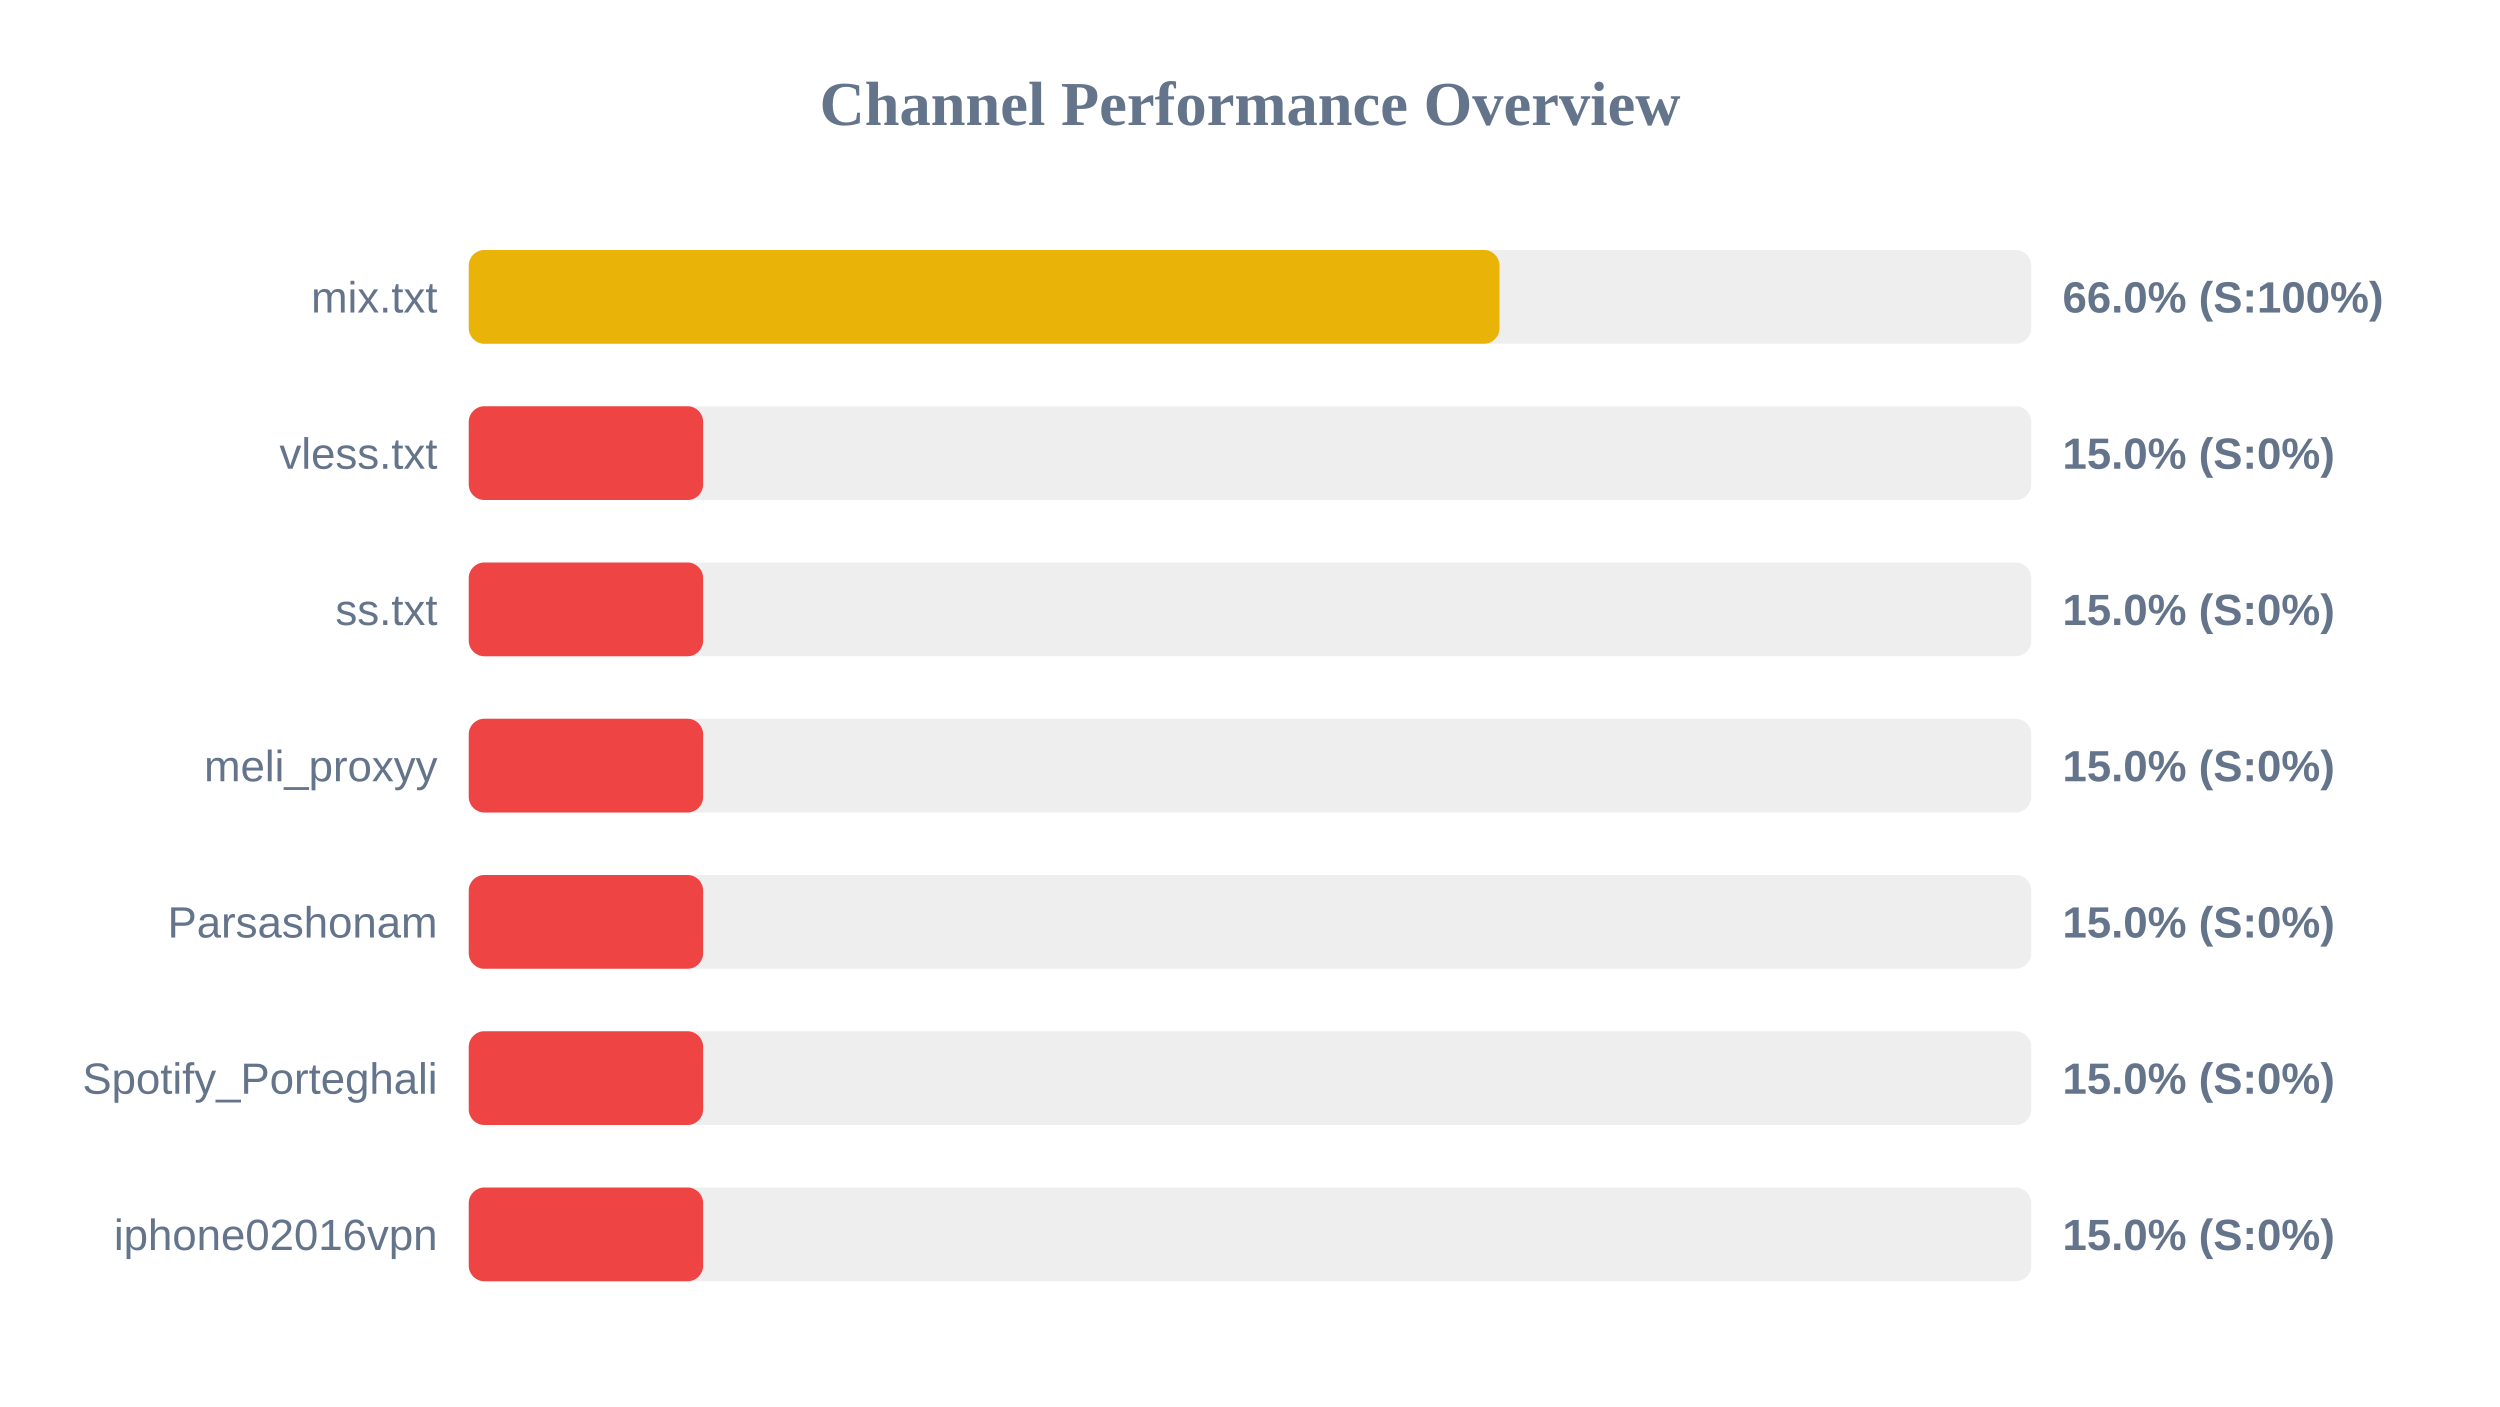
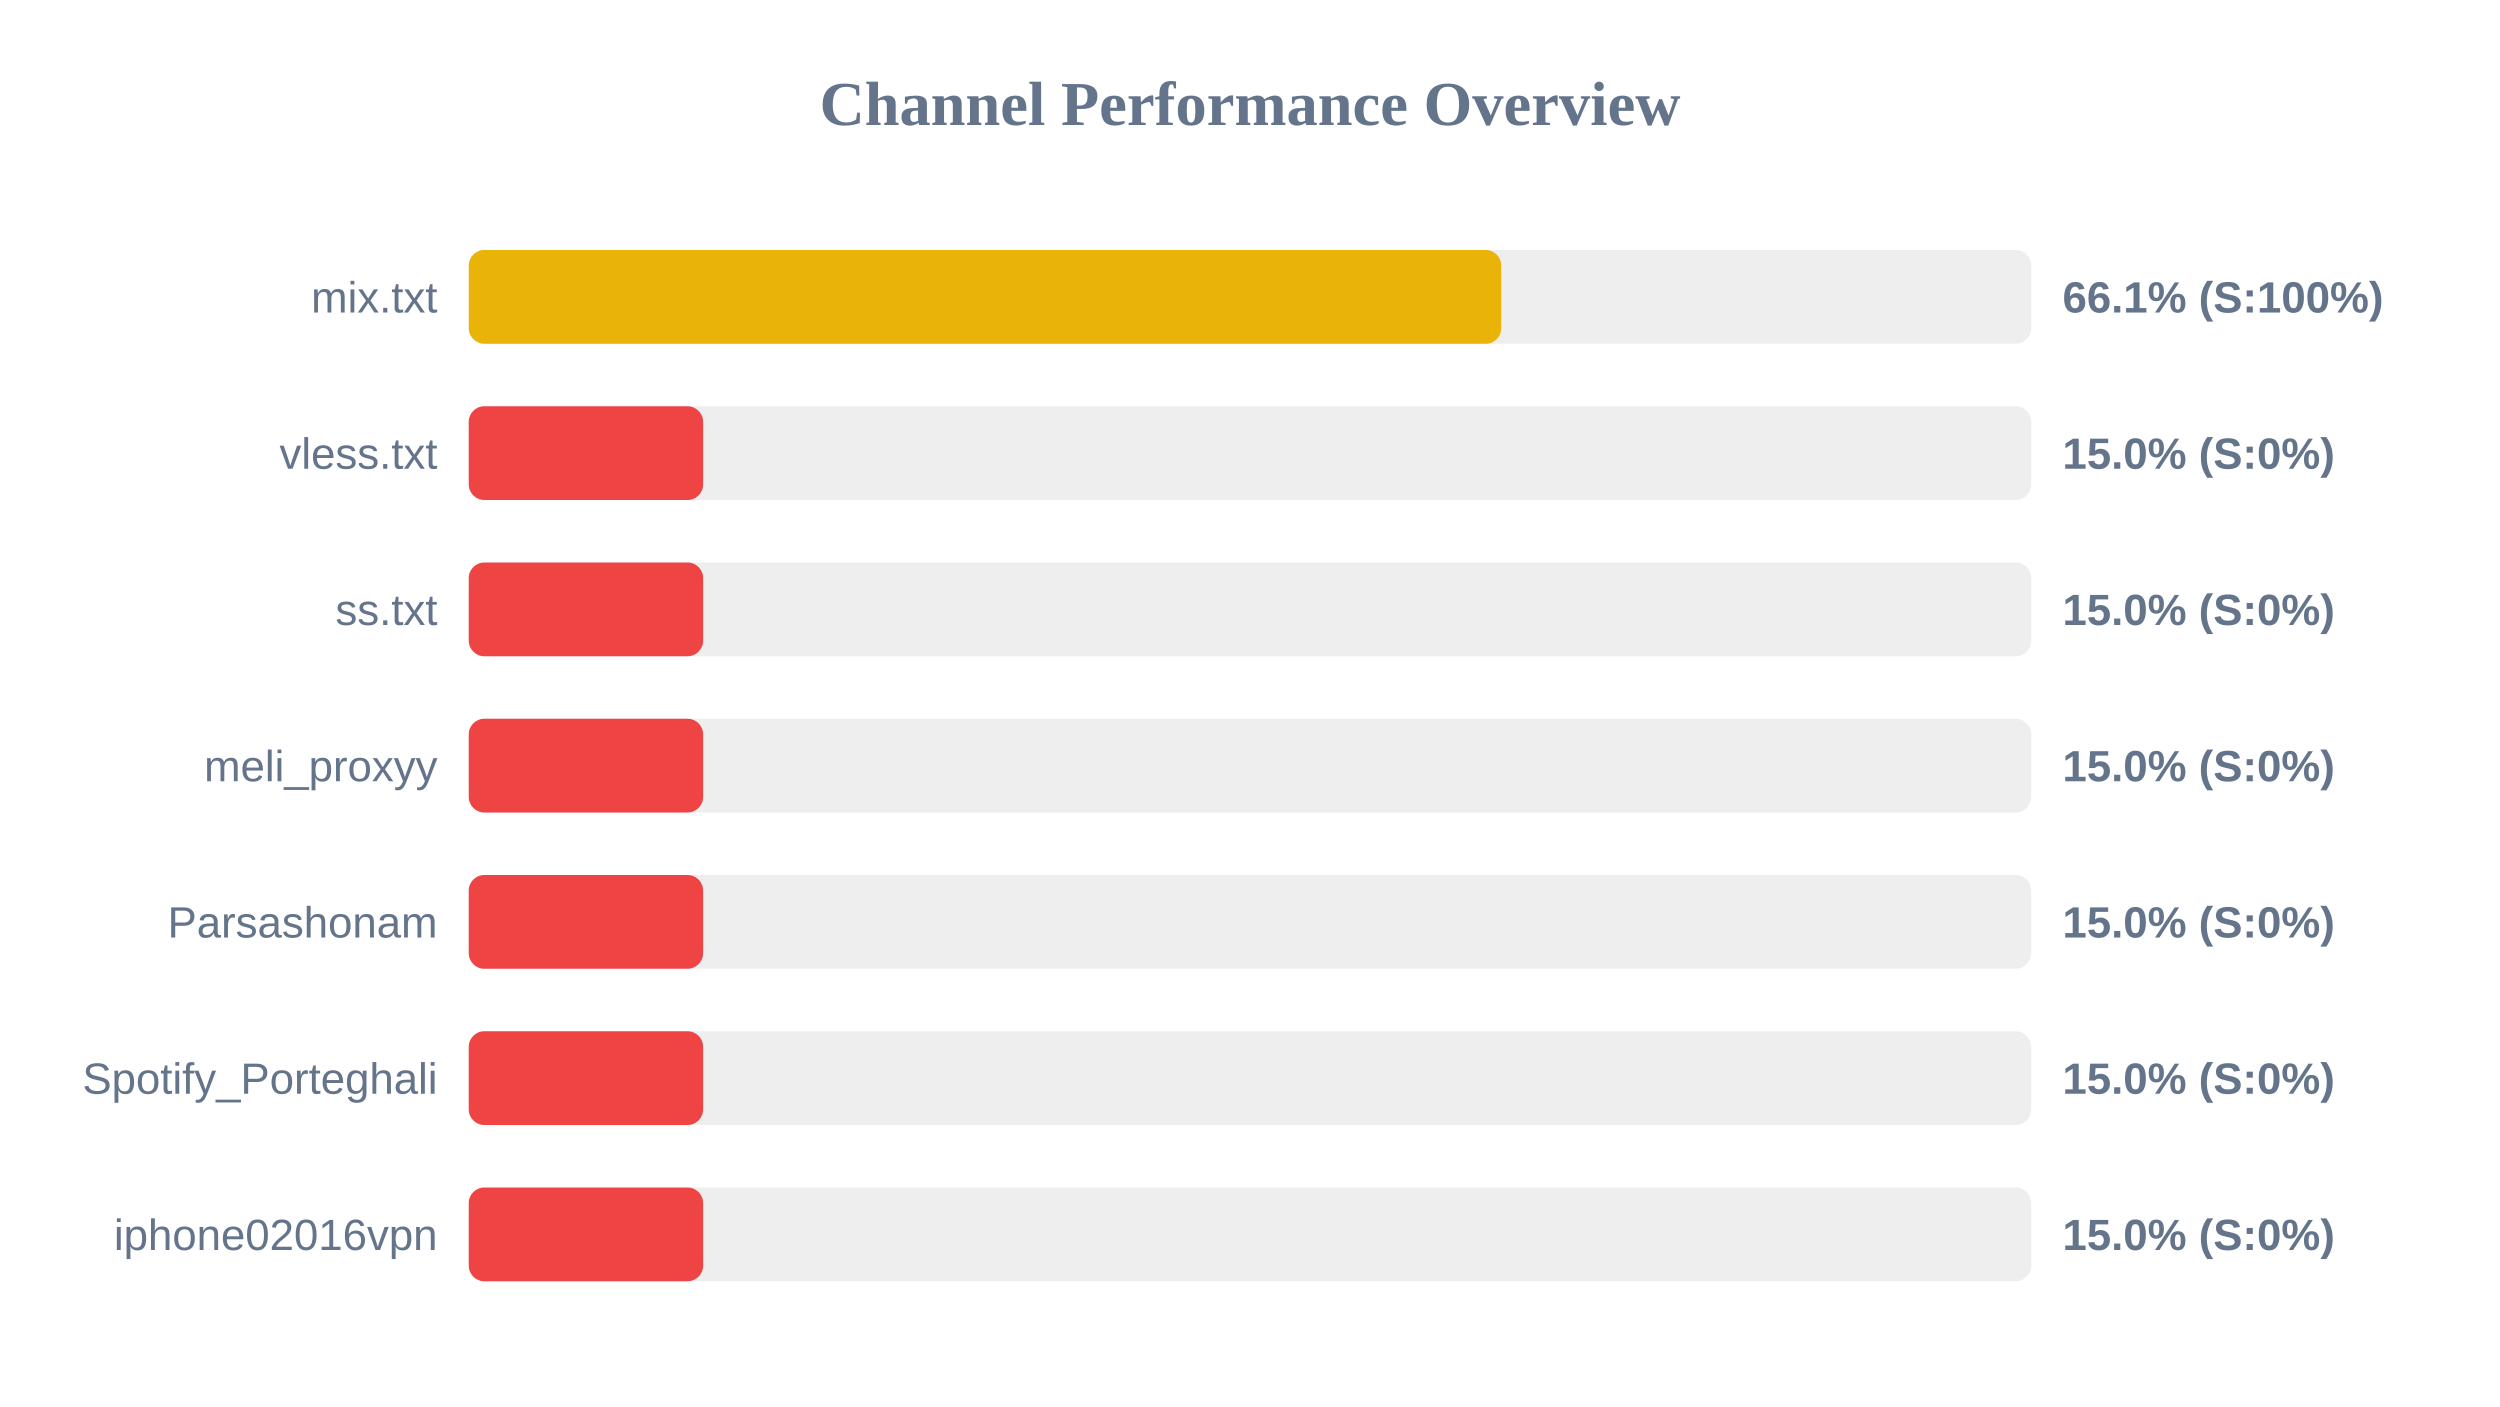
<svg xmlns="http://www.w3.org/2000/svg" width="800" height="450" version="1.1">
  <style>
        .row { font: 14px Arial; fill: #64748b; }
        .score { font: bold 14px Arial; fill: #64748b; }
    </style>
  <text x="400" y="40" text-anchor="middle" font-size="20px" font-weight="bold" fill="#64748b">Channel Performance Overview</text>
  <rect x="150" y="80" width="500" height="30" fill="#eee" rx="5" />
-   <rect x="150" y="80" width="329.85" height="30" fill="#eab308" rx="5" />
+   <rect x="150" y="80" width="330.4" height="30" fill="#eab308" rx="5" />
  <text x="140" y="100" text-anchor="end" class="row">mix.txt</text>
-   <text x="660" y="100" text-anchor="start" class="score">66.0% (S:100%)</text>
+   <text x="660" y="100" text-anchor="start" class="score">66.1% (S:100%)</text>
  <rect x="150" y="130" width="500" height="30" fill="#eee" rx="5" />
  <rect x="150" y="130" width="75.0" height="30" fill="#ef4444" rx="5" />
  <text x="140" y="150" text-anchor="end" class="row">vless.txt</text>
  <text x="660" y="150" text-anchor="start" class="score">15.0% (S:0%)</text>
  <rect x="150" y="180" width="500" height="30" fill="#eee" rx="5" />
  <rect x="150" y="180" width="75.0" height="30" fill="#ef4444" rx="5" />
  <text x="140" y="200" text-anchor="end" class="row">ss.txt</text>
  <text x="660" y="200" text-anchor="start" class="score">15.0% (S:0%)</text>
  <rect x="150" y="230" width="500" height="30" fill="#eee" rx="5" />
  <rect x="150" y="230" width="75.0" height="30" fill="#ef4444" rx="5" />
  <text x="140" y="250" text-anchor="end" class="row">meli_proxyy</text>
  <text x="660" y="250" text-anchor="start" class="score">15.0% (S:0%)</text>
  <rect x="150" y="280" width="500" height="30" fill="#eee" rx="5" />
  <rect x="150" y="280" width="75.0" height="30" fill="#ef4444" rx="5" />
  <text x="140" y="300" text-anchor="end" class="row">Parsashonam</text>
  <text x="660" y="300" text-anchor="start" class="score">15.0% (S:0%)</text>
  <rect x="150" y="330" width="500" height="30" fill="#eee" rx="5" />
  <rect x="150" y="330" width="75.0" height="30" fill="#ef4444" rx="5" />
  <text x="140" y="350" text-anchor="end" class="row">Spotify_Porteghali</text>
  <text x="660" y="350" text-anchor="start" class="score">15.0% (S:0%)</text>
  <rect x="150" y="380" width="500" height="30" fill="#eee" rx="5" />
  <rect x="150" y="380" width="75.0" height="30" fill="#ef4444" rx="5" />
  <text x="140" y="400" text-anchor="end" class="row">iphone02016vpn</text>
  <text x="660" y="400" text-anchor="start" class="score">15.0% (S:0%)</text>
</svg>
